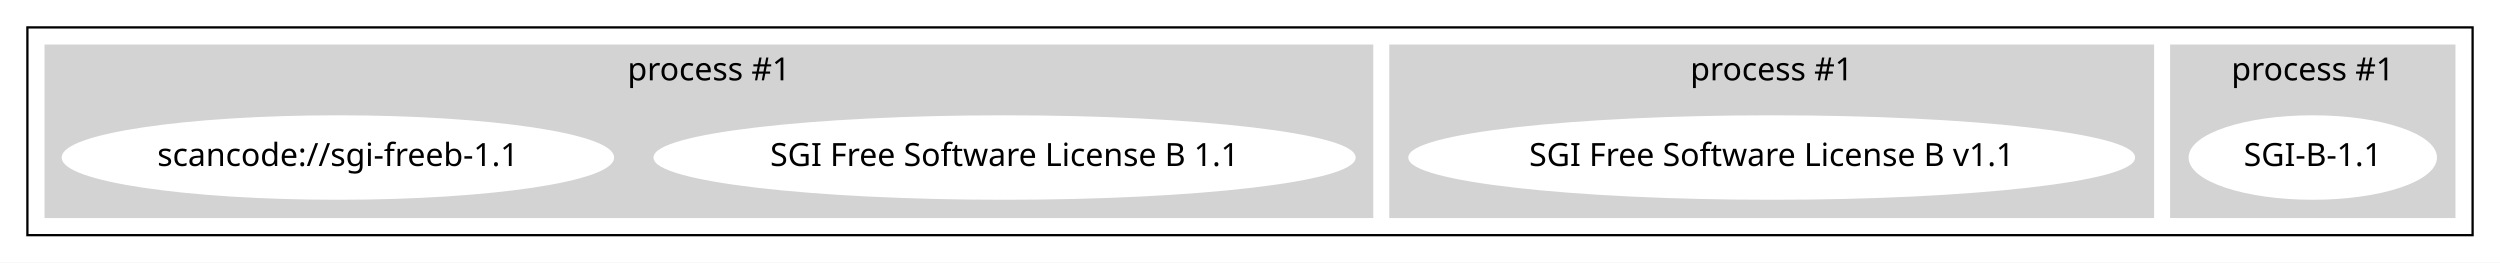
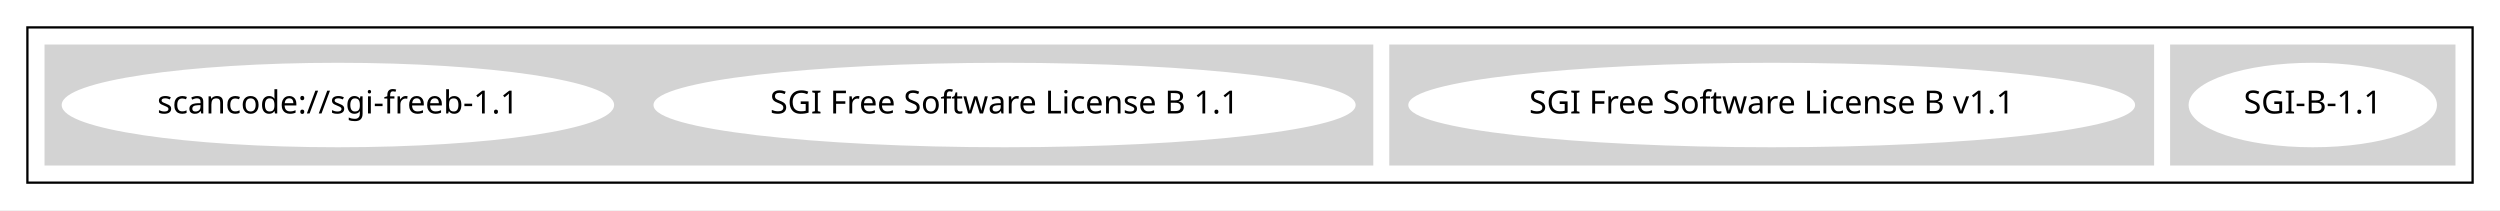
- <svg xmlns="http://www.w3.org/2000/svg" width="1095pt" height="115pt" viewBox="0.00 0.00 1095.00 115.00">
-   <g id="graph0" class="graph" transform="scale(1 1) rotate(0) translate(4 111)">
-     <polygon fill="white" stroke="transparent" points="-4,4 -4,-111 1091,-111 1091,4 -4,4" />
+ <svg xmlns="http://www.w3.org/2000/svg" width="1095pt" height="92pt" viewBox="0.00 0.00 1095.00 92.00">
+   <g id="graph0" class="graph" transform="scale(1 1) rotate(0) translate(4 88)">
+     <polygon fill="white" stroke="transparent" points="-4,4 -4,-88 1091,-88 1091,4 -4,4" />
    <g id="clust1" class="cluster">
-       <polygon fill="none" stroke="black" points="8,-8 8,-99 1079,-99 1079,-8 8,-8" />
+       <polygon fill="none" stroke="black" points="8,-8 8,-76 1079,-76 1079,-8 8,-8" />
    </g>
    <g id="clust2" class="cluster">
-       <polygon fill="lightgray" stroke="lightgray" points="947,-16 947,-91 1071,-91 1071,-16 947,-16" />
-       <text text-anchor="middle" x="1009" y="-75.8" font-family="Times-Roman" font-size="14.00">process #1</text>
+       <polygon fill="lightgray" stroke="lightgray" points="947,-16 947,-68 1071,-68 1071,-16 947,-16" />
    </g>
    <g id="clust3" class="cluster">
-       <polygon fill="lightgray" stroke="lightgray" points="605,-16 605,-91 939,-91 939,-16 605,-16" />
-       <text text-anchor="middle" x="772" y="-75.8" font-family="Times-Roman" font-size="14.00">process #1</text>
+       <polygon fill="lightgray" stroke="lightgray" points="605,-16 605,-68 939,-68 939,-16 605,-16" />
    </g>
    <g id="clust4" class="cluster">
-       <polygon fill="lightgray" stroke="lightgray" points="16,-16 16,-91 597,-91 597,-16 16,-16" />
-       <text text-anchor="middle" x="306.5" y="-75.8" font-family="Times-Roman" font-size="14.00">process #1</text>
+       <polygon fill="lightgray" stroke="lightgray" points="16,-16 16,-68 597,-68 597,-16 16,-16" />
    </g>
    <g id="node1" class="node">
      <ellipse fill="white" stroke="white" cx="1009" cy="-42" rx="53.89" ry="18" />
      <text text-anchor="middle" x="1009" y="-38.3" font-family="Times-Roman" font-size="14.00">SGI-B-1.1</text>
    </g>
    <g id="node2" class="node">
      <ellipse fill="white" stroke="white" cx="772" cy="-42" rx="158.67" ry="18" />
      <text text-anchor="middle" x="772" y="-38.3" font-family="Times-Roman" font-size="14.00">SGI Free Software License B v1.1</text>
    </g>
    <g id="node3" class="node">
      <ellipse fill="white" stroke="white" cx="436" cy="-42" rx="153.27" ry="18" />
      <text text-anchor="middle" x="436" y="-38.3" font-family="Times-Roman" font-size="14.00">SGI Free Software License B 1.1</text>
    </g>
    <g id="node4" class="node">
      <ellipse fill="white" stroke="white" cx="144" cy="-42" rx="120.48" ry="18" />
      <text text-anchor="middle" x="144" y="-38.3" font-family="Times-Roman" font-size="14.00">scancode://sgi-freeb-1.1</text>
    </g>
  </g>
</svg>
